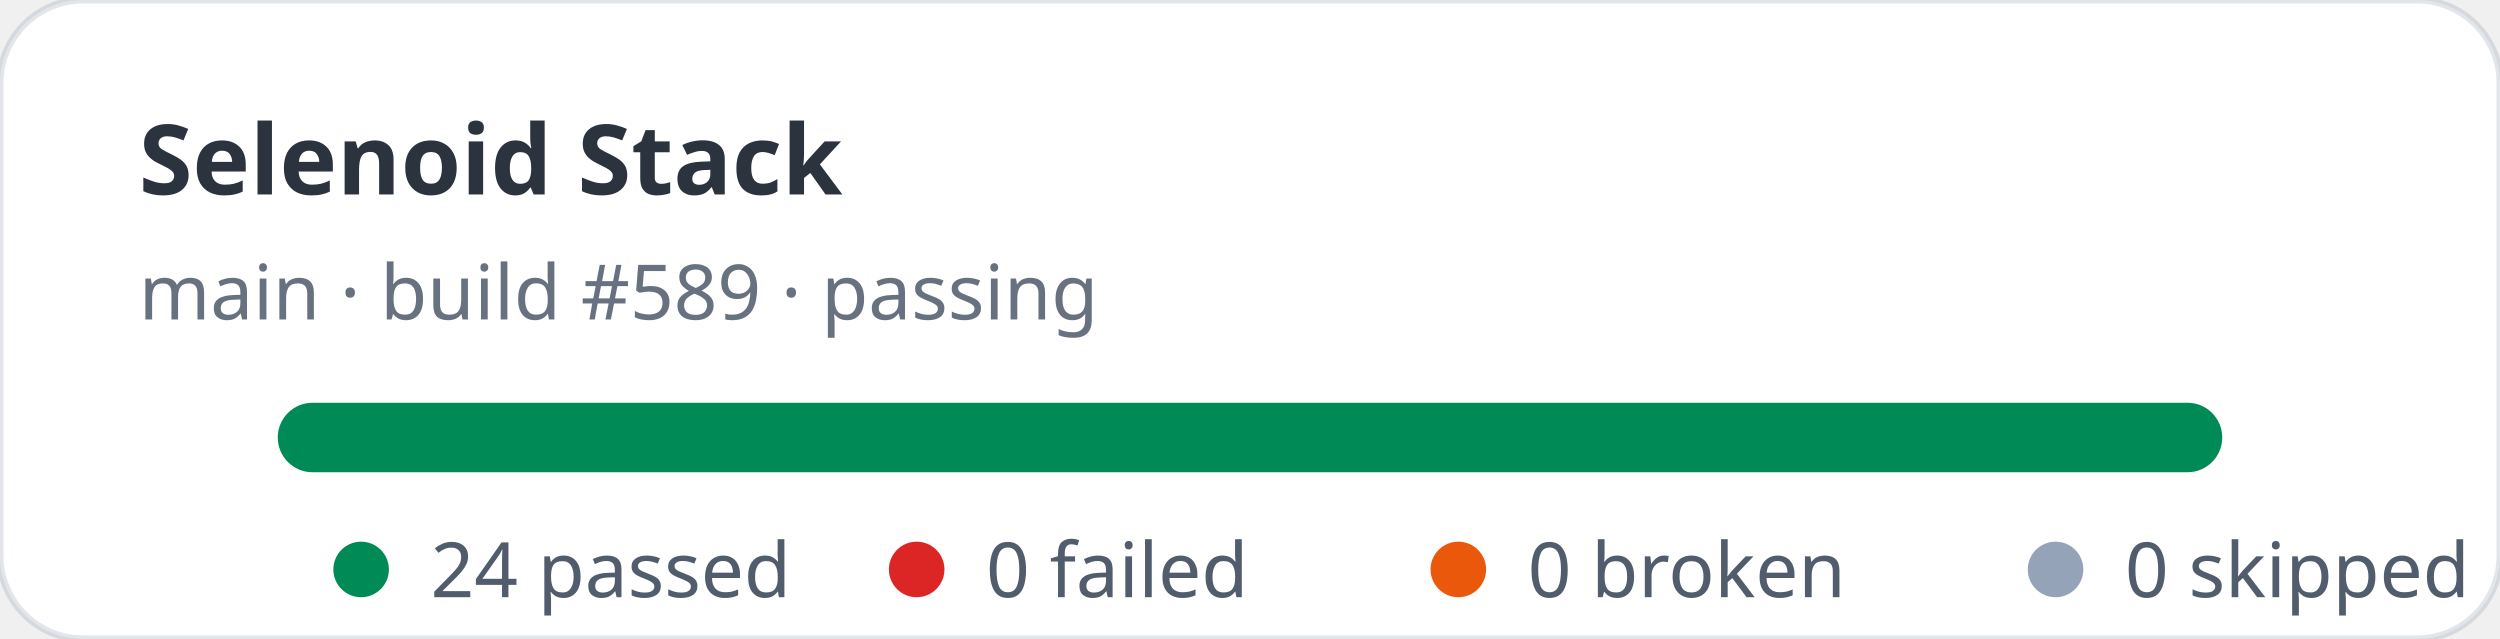
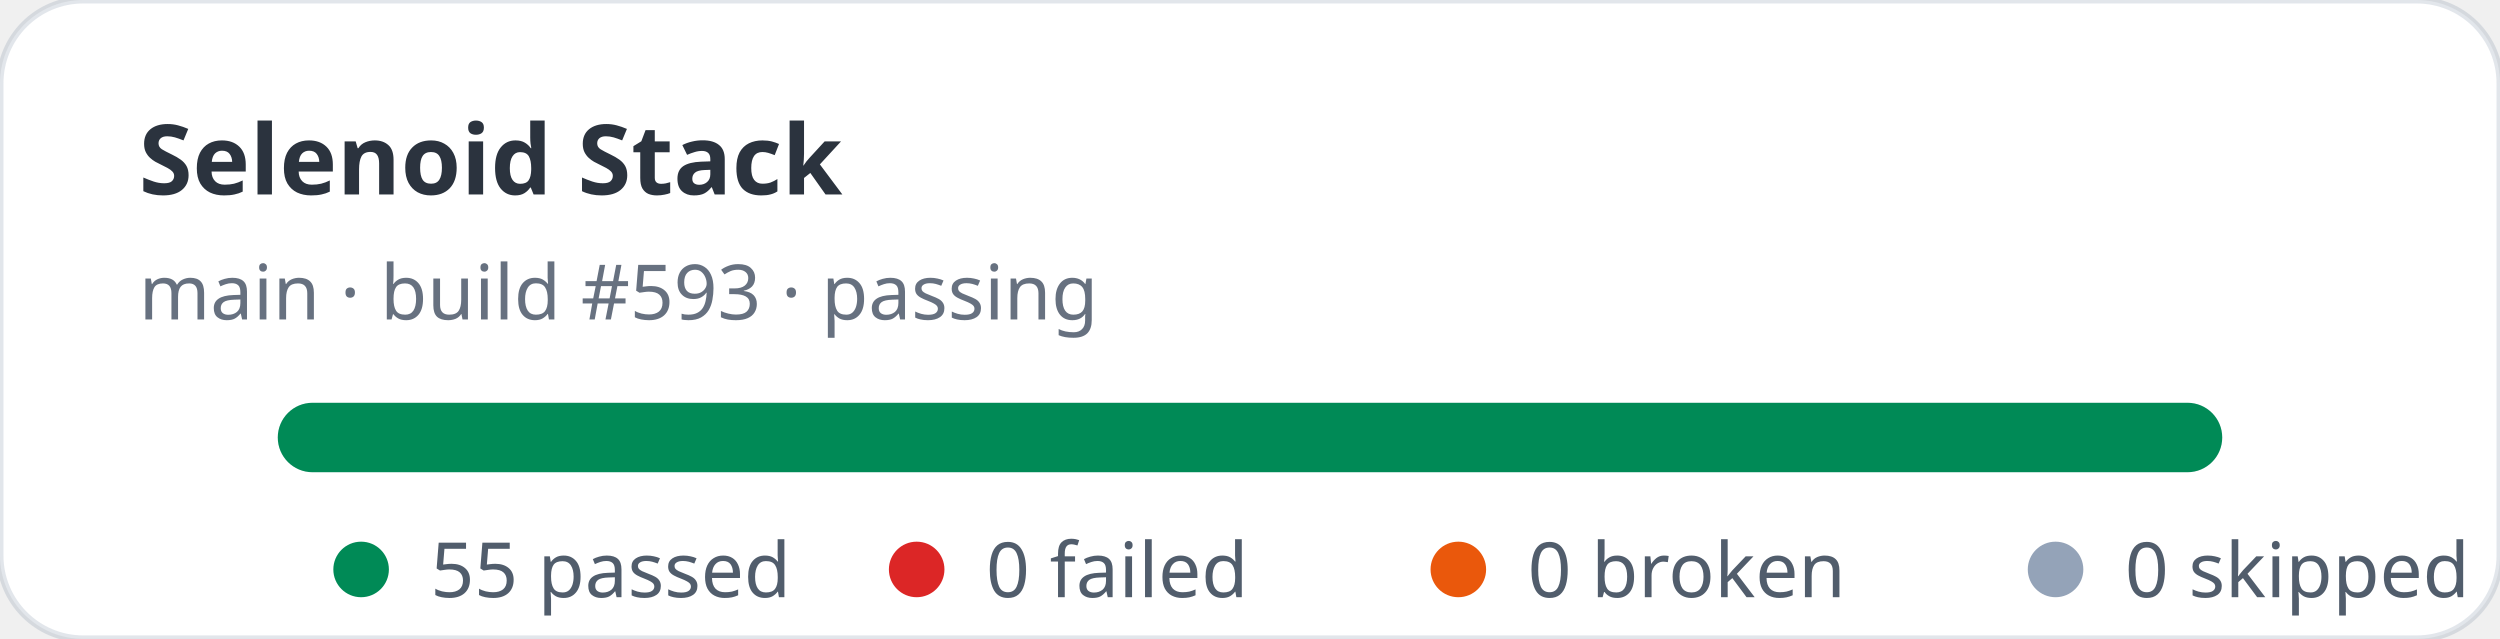
- <svg xmlns="http://www.w3.org/2000/svg" width="360" height="92" viewBox="0 0 360 92" role="img" aria-label="Selenoid Stack stats: 24 passed, 0 failed">
+ <svg xmlns="http://www.w3.org/2000/svg" width="360" height="92" viewBox="0 0 360 92" role="img" aria-label="Selenoid Stack stats: 55 passed, 0 failed">
  <rect width="360" height="92" rx="12" fill="#ffffff" stroke="rgba(11,48,86,0.12)" />
  <text x="20" y="28" fill="rgba(1,10,24,0.83)" font-family="ui-sans-serif,system-ui,sans-serif" font-size="14" font-weight="700">Selenoid Stack</text>
-   <text x="20" y="46" fill="rgba(2,19,44,0.6)" font-family="ui-sans-serif,system-ui,sans-serif" font-size="11">main · build #589 · passing</text>
+   <text x="20" y="46" fill="rgba(2,19,44,0.6)" font-family="ui-sans-serif,system-ui,sans-serif" font-size="11">main · build #593 · passing</text>
  <rect x="40" y="58" width="280" height="10" rx="5" fill="#e2e8f0" />
  <rect x="40" y="58" width="280" height="10" rx="5" fill="#008a56" />
  <g font-family="ui-sans-serif,system-ui,sans-serif" font-size="11" fill="rgba(1,18,40,0.68)">
    <circle cx="52" cy="82" r="4" fill="#008a56" />
-     <text x="62" y="86">24 passed</text>
+     <text x="62" y="86">55 passed</text>
    <circle cx="132" cy="82" r="4" fill="#dc2626" />
    <text x="142" y="86">0 failed</text>
    <circle cx="210" cy="82" r="4" fill="#ea580c" />
    <text x="220" y="86">0 broken</text>
    <circle cx="296" cy="82" r="4" fill="#94a3b8" />
    <text x="306" y="86">0 skipped</text>
  </g>
</svg>
